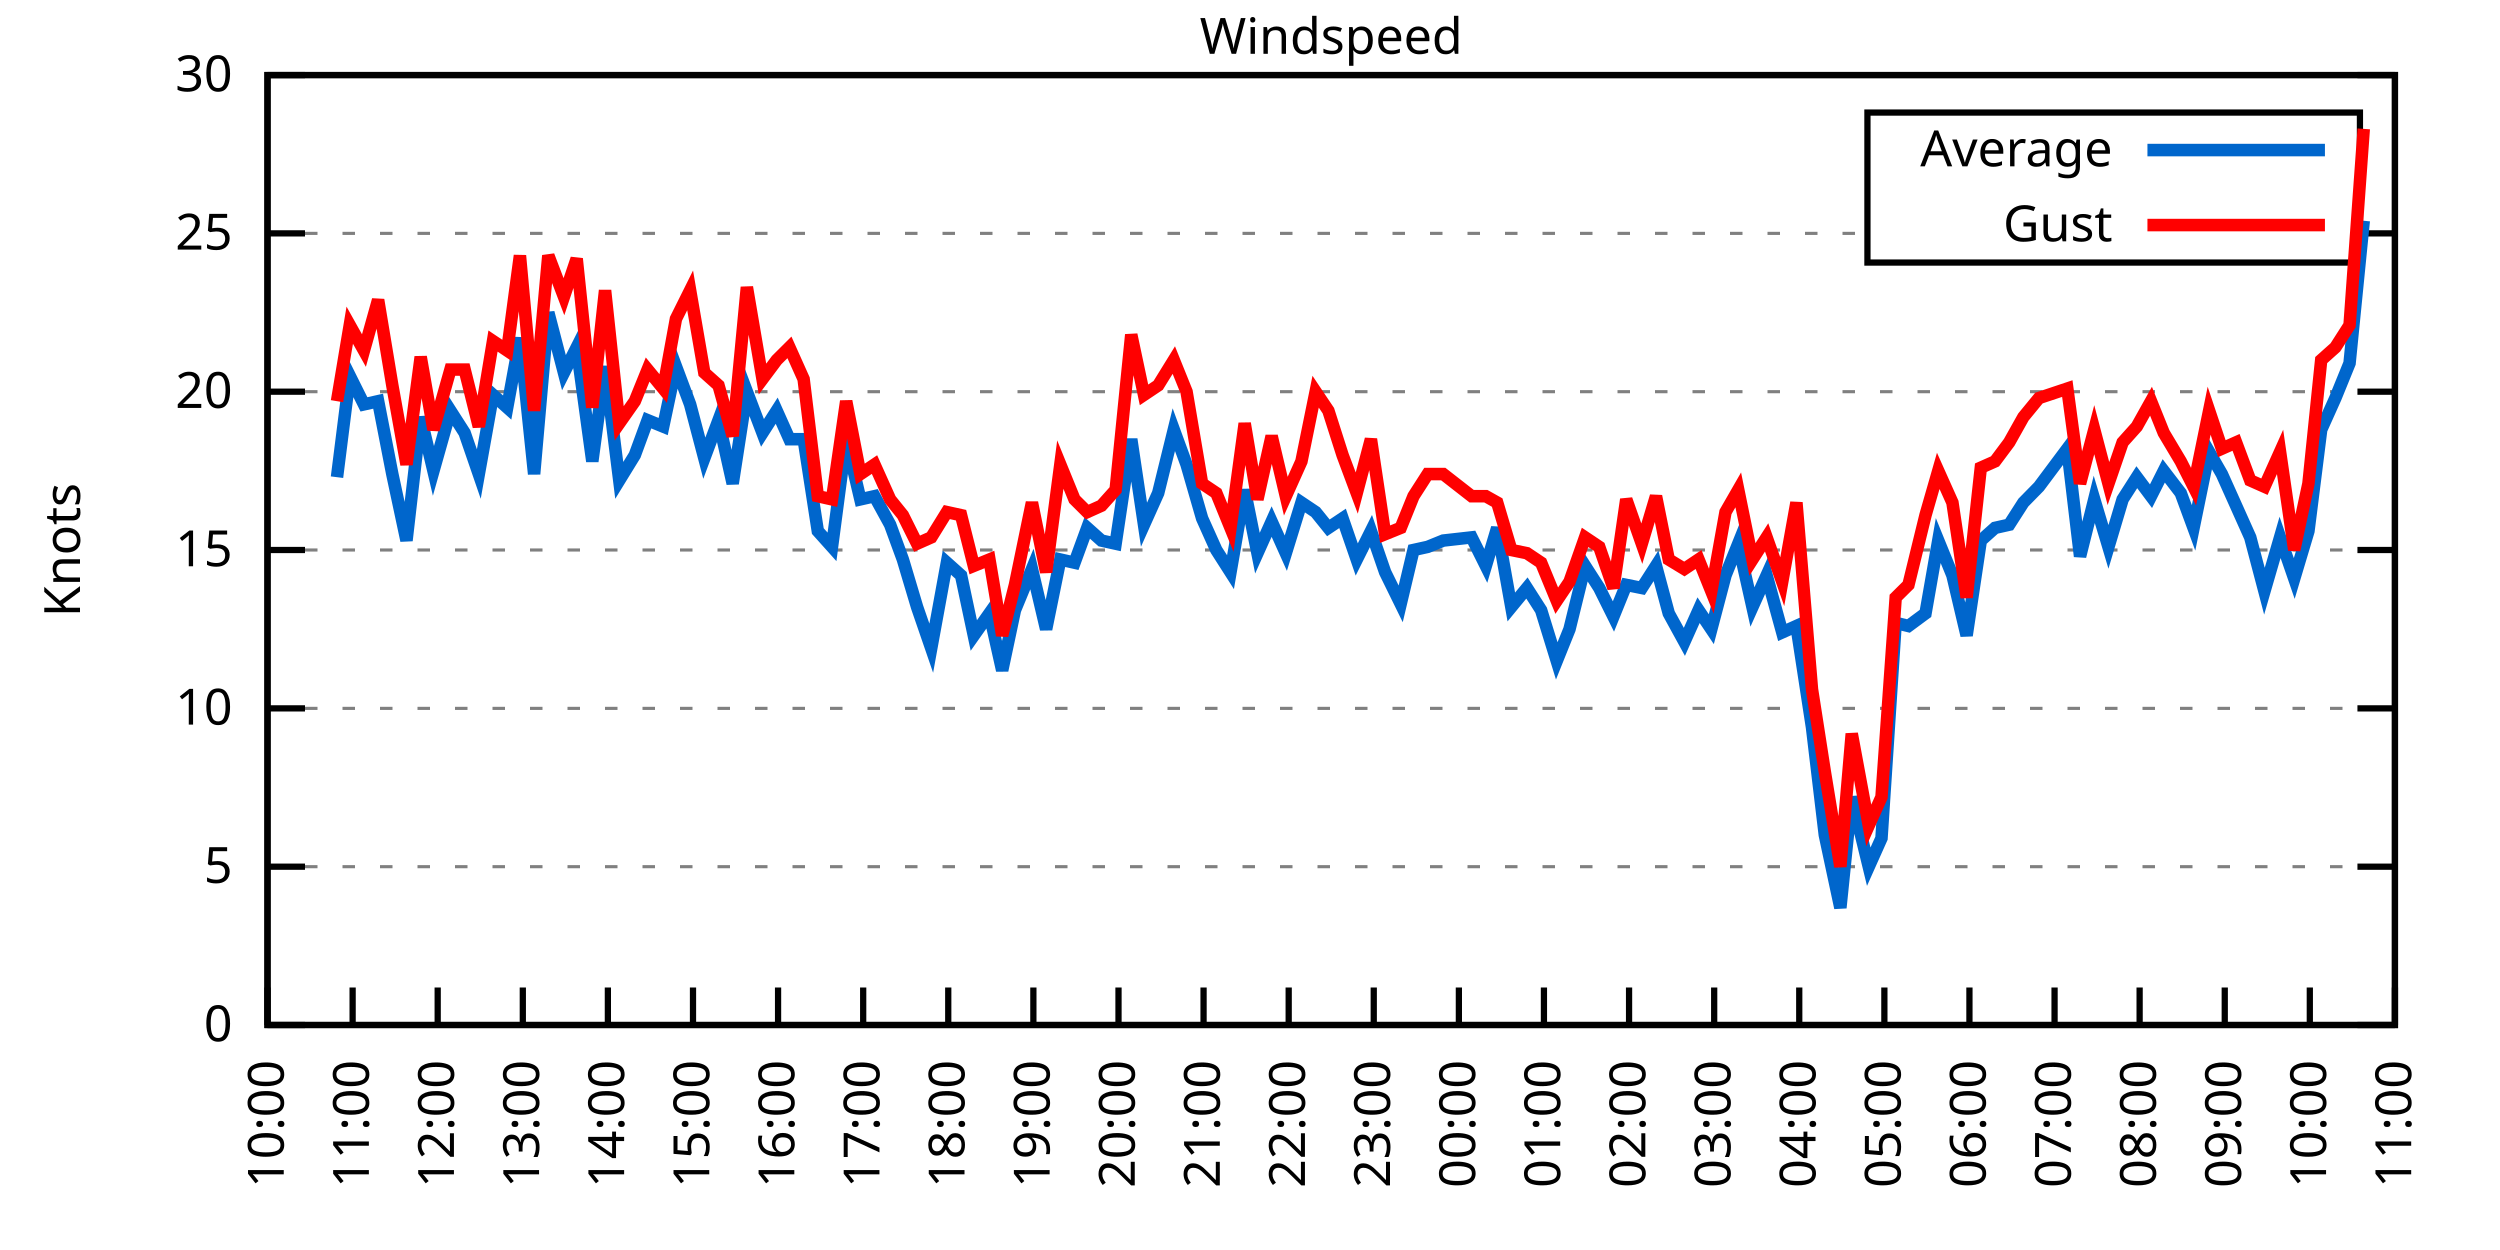
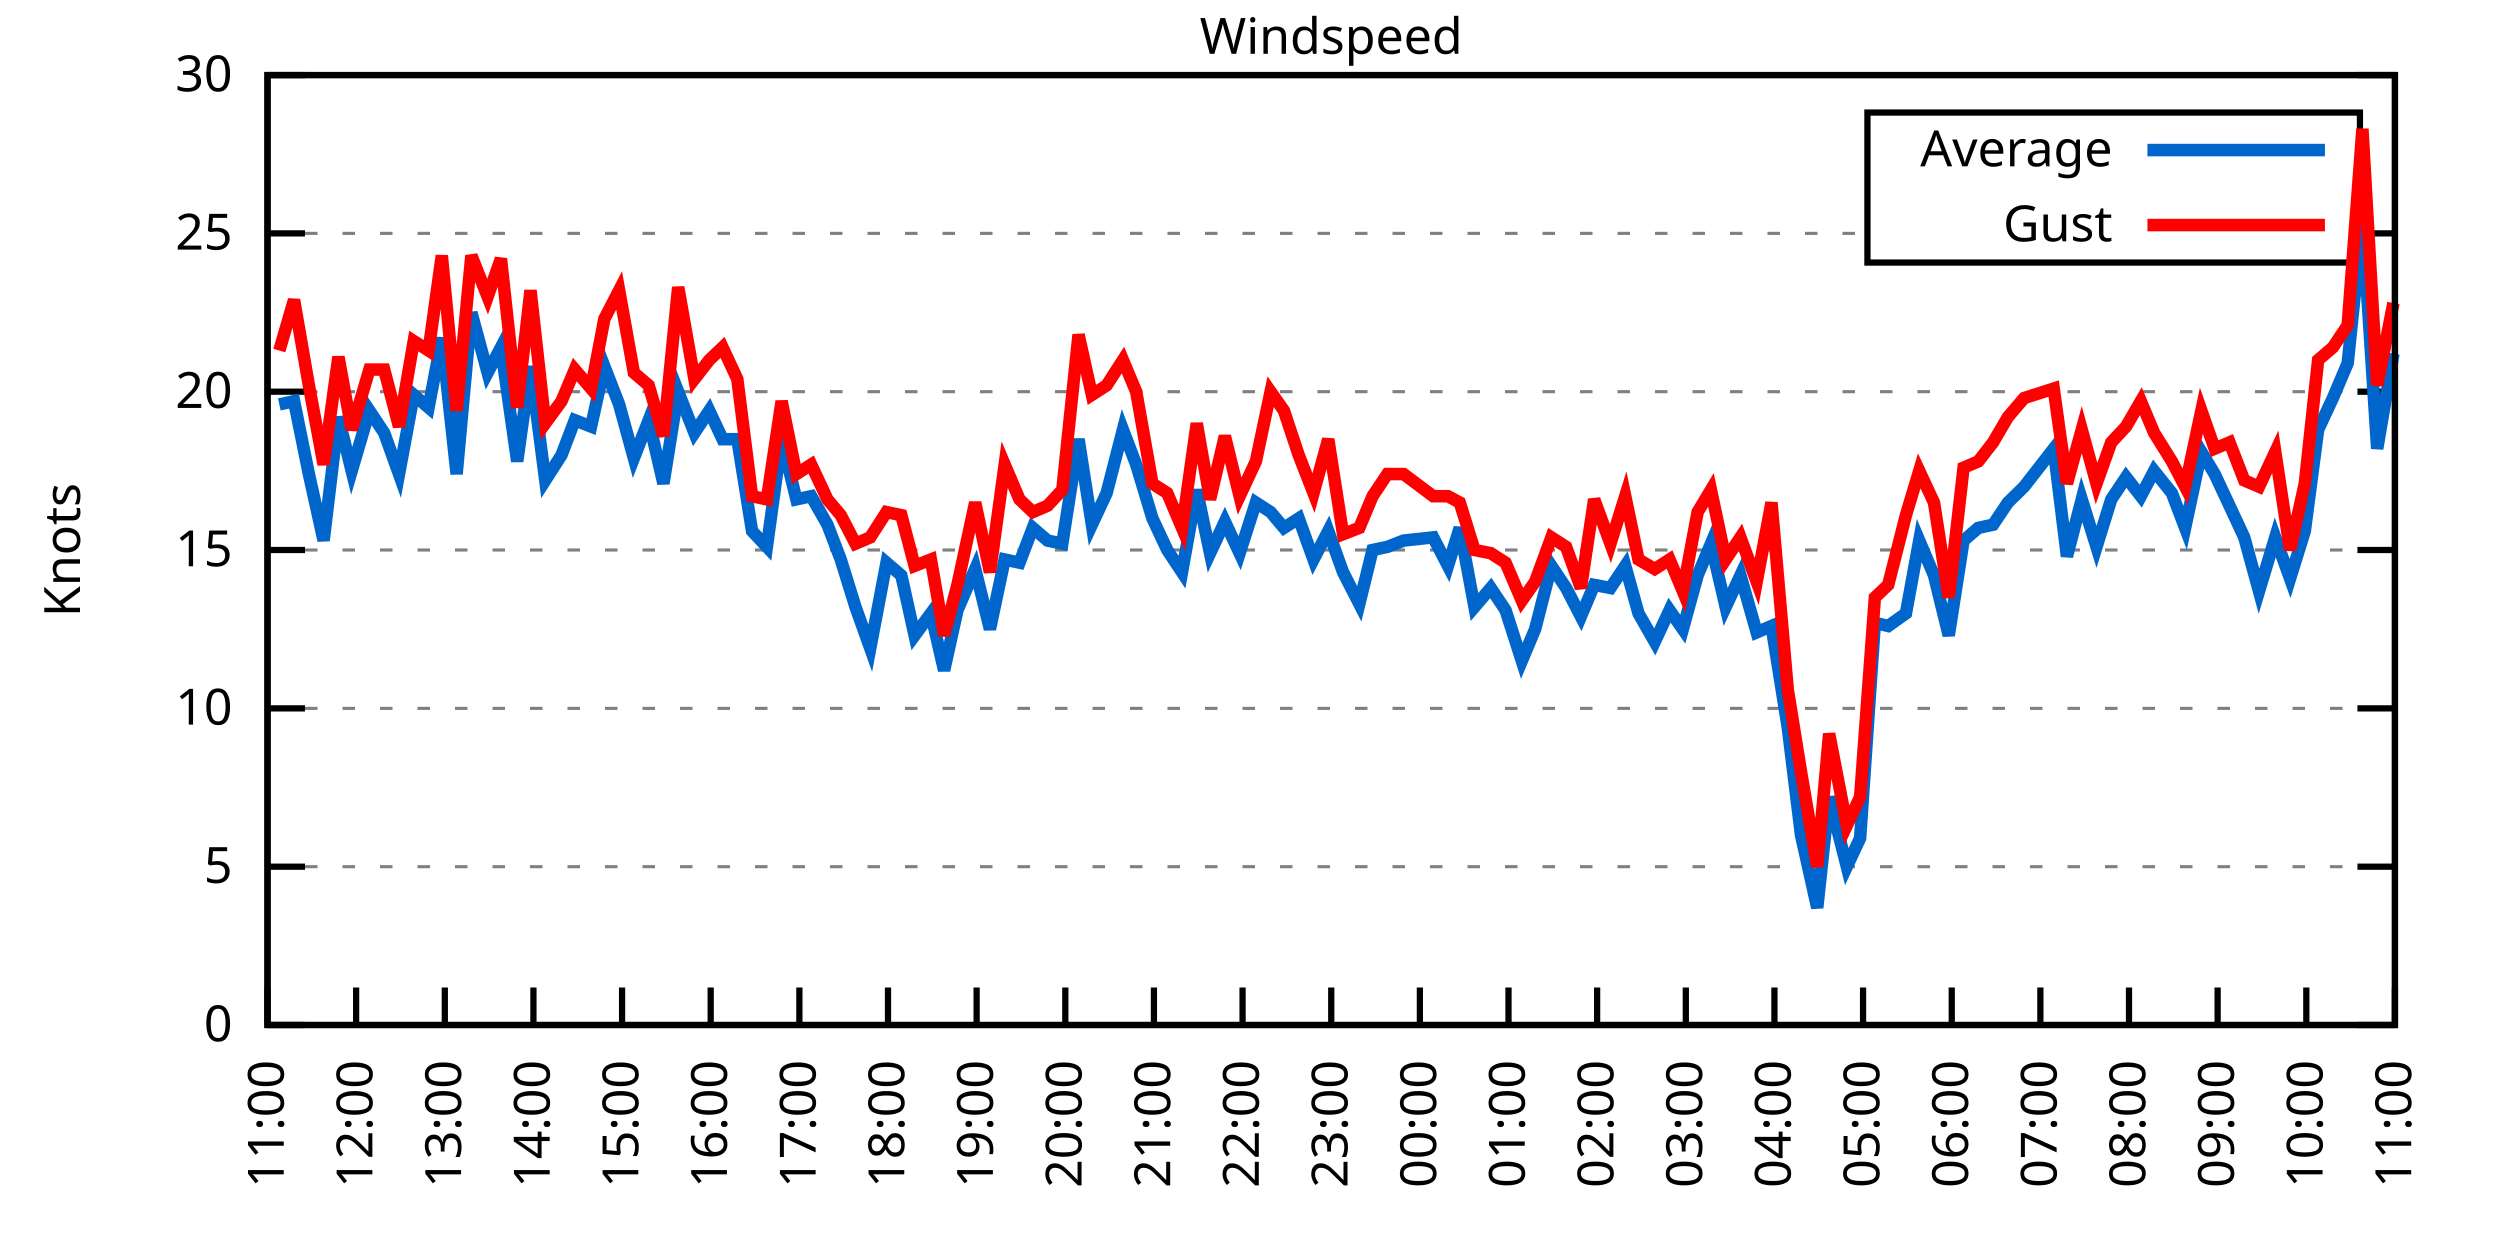
<svg xmlns="http://www.w3.org/2000/svg" xmlns:xlink="http://www.w3.org/1999/xlink" width="400" height="200" viewBox="0 0 400 200">
  <g id="gnuplot_canvas">
    <rect x="0" y="0" width="400" height="200" fill="none" />
    <defs>
      <circle id="gpDot" r="0.5" stroke-width="0.5" stroke="currentColor" />
      <path id="gpPt0" stroke-width="0.333" stroke="currentColor" d="M-1,0 h2 M0,-1 v2" />
      <path id="gpPt1" stroke-width="0.333" stroke="currentColor" d="M-1,-1 L1,1 M1,-1 L-1,1" />
      <path id="gpPt2" stroke-width="0.333" stroke="currentColor" d="M-1,0 L1,0 M0,-1 L0,1 M-1,-1 L1,1 M-1,1 L1,-1" />
      <rect id="gpPt3" stroke-width="0.333" stroke="currentColor" x="-1" y="-1" width="2" height="2" />
      <rect id="gpPt4" stroke-width="0.333" stroke="currentColor" fill="currentColor" x="-1" y="-1" width="2" height="2" />
      <circle id="gpPt5" stroke-width="0.333" stroke="currentColor" cx="0" cy="0" r="1" />
      <use xlink:href="#gpPt5" id="gpPt6" fill="currentColor" stroke="none" />
      <path id="gpPt7" stroke-width="0.333" stroke="currentColor" d="M0,-1.33 L-1.33,0.67 L1.33,0.67 z" />
      <use xlink:href="#gpPt7" id="gpPt8" fill="currentColor" stroke="none" />
      <use xlink:href="#gpPt7" id="gpPt9" stroke="currentColor" transform="rotate(180)" />
      <use xlink:href="#gpPt9" id="gpPt10" fill="currentColor" stroke="none" />
      <use xlink:href="#gpPt3" id="gpPt11" stroke="currentColor" transform="rotate(45)" />
      <use xlink:href="#gpPt11" id="gpPt12" fill="currentColor" stroke="none" />
      <path id="gpPt13" stroke-width="0.333" stroke="currentColor" d="M0,1.330 L1.265,0.411 L0.782,-1.067 L-0.782,-1.076 L-1.265,0.411 z" />
      <use xlink:href="#gpPt13" id="gpPt14" fill="currentColor" stroke="none" />
      <filter id="textbox" filterUnits="objectBoundingBox" x="0" y="0" height="1" width="1">
        <feFlood flood-color="white" flood-opacity="1" result="bgnd" />
        <feComposite in="SourceGraphic" in2="bgnd" operator="atop" />
      </filter>
      <filter id="greybox" filterUnits="objectBoundingBox" x="0" y="0" height="1" width="1">
        <feFlood flood-color="lightgrey" flood-opacity="1" result="grey" />
        <feComposite in="SourceGraphic" in2="grey" operator="atop" />
      </filter>
    </defs>
    <g fill="none" color="white" stroke="currentColor" stroke-width="1.00" stroke-linecap="butt" stroke-linejoin="miter">
</g>
    <g fill="none" color="black" stroke="currentColor" stroke-width="1.00" stroke-linecap="butt" stroke-linejoin="miter">
      <g stroke="none" shape-rendering="crispEdges">
        <polygon fill="rgb(255, 255, 255)" points="42.80,164.00 383.18,164.00 383.18,12.02 42.80,12.02 " />
      </g>
    </g>
    <g fill="none" color="black" stroke="currentColor" stroke-width="1.00" stroke-linecap="butt" stroke-linejoin="miter">
</g>
    <g fill="none" color="black" stroke="black" stroke-width="0.50" stroke-linecap="butt" stroke-linejoin="miter">
</g>
    <g fill="none" color="gray" stroke="currentColor" stroke-width="0.50" stroke-linecap="butt" stroke-linejoin="miter">
      <path stroke="gray" stroke-dasharray="2,4" class="gridline" d="M42.80,164.00 L383.19,164.00  " />
    </g>
    <g fill="none" color="gray" stroke="gray" stroke-width="1.00" stroke-linecap="butt" stroke-linejoin="miter">
</g>
    <g fill="none" color="black" stroke="currentColor" stroke-width="1.00" stroke-linecap="butt" stroke-linejoin="miter">
      <path stroke="black" d="M42.80,164.00 L48.80,164.00 M383.19,164.00 L377.19,164.00  " />
      <g transform="translate(37.20,166.60)" stroke="none" fill="black" font-family="Sans" font-size="8.00" text-anchor="end">
        <text>
          <tspan font-family="Sans"> 0</tspan>
        </text>
      </g>
    </g>
    <g fill="none" color="black" stroke="currentColor" stroke-width="1.00" stroke-linecap="butt" stroke-linejoin="miter">
</g>
    <g fill="none" color="black" stroke="black" stroke-width="0.50" stroke-linecap="butt" stroke-linejoin="miter">
</g>
    <g fill="none" color="gray" stroke="currentColor" stroke-width="0.50" stroke-linecap="butt" stroke-linejoin="miter">
      <path stroke="gray" stroke-dasharray="2,4" class="gridline" d="M42.80,138.67 L383.19,138.67  " />
    </g>
    <g fill="none" color="gray" stroke="gray" stroke-width="1.00" stroke-linecap="butt" stroke-linejoin="miter">
</g>
    <g fill="none" color="black" stroke="currentColor" stroke-width="1.00" stroke-linecap="butt" stroke-linejoin="miter">
      <path stroke="black" d="M42.80,138.67 L48.80,138.67 M383.19,138.67 L377.19,138.67  " />
      <g transform="translate(37.20,141.27)" stroke="none" fill="black" font-family="Sans" font-size="8.00" text-anchor="end">
        <text>
          <tspan font-family="Sans"> 5</tspan>
        </text>
      </g>
    </g>
    <g fill="none" color="black" stroke="currentColor" stroke-width="1.00" stroke-linecap="butt" stroke-linejoin="miter">
</g>
    <g fill="none" color="black" stroke="black" stroke-width="0.50" stroke-linecap="butt" stroke-linejoin="miter">
</g>
    <g fill="none" color="gray" stroke="currentColor" stroke-width="0.50" stroke-linecap="butt" stroke-linejoin="miter">
      <path stroke="gray" stroke-dasharray="2,4" class="gridline" d="M42.80,113.34 L383.19,113.34  " />
    </g>
    <g fill="none" color="gray" stroke="gray" stroke-width="1.00" stroke-linecap="butt" stroke-linejoin="miter">
</g>
    <g fill="none" color="black" stroke="currentColor" stroke-width="1.00" stroke-linecap="butt" stroke-linejoin="miter">
      <path stroke="black" d="M42.80,113.34 L48.80,113.34 M383.19,113.34 L377.19,113.34  " />
      <g transform="translate(37.20,115.94)" stroke="none" fill="black" font-family="Sans" font-size="8.00" text-anchor="end">
        <text>
          <tspan font-family="Sans"> 10</tspan>
        </text>
      </g>
    </g>
    <g fill="none" color="black" stroke="currentColor" stroke-width="1.00" stroke-linecap="butt" stroke-linejoin="miter">
</g>
    <g fill="none" color="black" stroke="black" stroke-width="0.50" stroke-linecap="butt" stroke-linejoin="miter">
</g>
    <g fill="none" color="gray" stroke="currentColor" stroke-width="0.50" stroke-linecap="butt" stroke-linejoin="miter">
      <path stroke="gray" stroke-dasharray="2,4" class="gridline" d="M42.80,88.00 L383.19,88.00  " />
    </g>
    <g fill="none" color="gray" stroke="gray" stroke-width="1.00" stroke-linecap="butt" stroke-linejoin="miter">
</g>
    <g fill="none" color="black" stroke="currentColor" stroke-width="1.00" stroke-linecap="butt" stroke-linejoin="miter">
      <path stroke="black" d="M42.80,88.00 L48.80,88.00 M383.19,88.00 L377.19,88.00  " />
      <g transform="translate(37.20,90.60)" stroke="none" fill="black" font-family="Sans" font-size="8.00" text-anchor="end">
        <text>
          <tspan font-family="Sans"> 15</tspan>
        </text>
      </g>
    </g>
    <g fill="none" color="black" stroke="currentColor" stroke-width="1.00" stroke-linecap="butt" stroke-linejoin="miter">
</g>
    <g fill="none" color="black" stroke="black" stroke-width="0.50" stroke-linecap="butt" stroke-linejoin="miter">
</g>
    <g fill="none" color="gray" stroke="currentColor" stroke-width="0.50" stroke-linecap="butt" stroke-linejoin="miter">
      <path stroke="gray" stroke-dasharray="2,4" class="gridline" d="M42.80,62.67 L383.19,62.67  " />
    </g>
    <g fill="none" color="gray" stroke="gray" stroke-width="1.00" stroke-linecap="butt" stroke-linejoin="miter">
</g>
    <g fill="none" color="black" stroke="currentColor" stroke-width="1.00" stroke-linecap="butt" stroke-linejoin="miter">
      <path stroke="black" d="M42.80,62.67 L48.80,62.67 M383.19,62.67 L377.19,62.67  " />
      <g transform="translate(37.20,65.27)" stroke="none" fill="black" font-family="Sans" font-size="8.00" text-anchor="end">
        <text>
          <tspan font-family="Sans"> 20</tspan>
        </text>
      </g>
    </g>
    <g fill="none" color="black" stroke="currentColor" stroke-width="1.00" stroke-linecap="butt" stroke-linejoin="miter">
</g>
    <g fill="none" color="black" stroke="black" stroke-width="0.50" stroke-linecap="butt" stroke-linejoin="miter">
</g>
    <g fill="none" color="gray" stroke="currentColor" stroke-width="0.50" stroke-linecap="butt" stroke-linejoin="miter">
      <path stroke="gray" stroke-dasharray="2,4" class="gridline" d="M42.80,37.34 L298.79,37.34 M377.59,37.34 L383.19,37.34  " />
    </g>
    <g fill="none" color="gray" stroke="gray" stroke-width="1.00" stroke-linecap="butt" stroke-linejoin="miter">
</g>
    <g fill="none" color="black" stroke="currentColor" stroke-width="1.00" stroke-linecap="butt" stroke-linejoin="miter">
      <path stroke="black" d="M42.80,37.34 L48.80,37.34 M383.19,37.34 L377.19,37.34  " />
      <g transform="translate(37.20,39.94)" stroke="none" fill="black" font-family="Sans" font-size="8.00" text-anchor="end">
        <text>
          <tspan font-family="Sans"> 25</tspan>
        </text>
      </g>
    </g>
    <g fill="none" color="black" stroke="currentColor" stroke-width="1.00" stroke-linecap="butt" stroke-linejoin="miter">
</g>
    <g fill="none" color="black" stroke="black" stroke-width="0.50" stroke-linecap="butt" stroke-linejoin="miter">
</g>
    <g fill="none" color="gray" stroke="currentColor" stroke-width="0.50" stroke-linecap="butt" stroke-linejoin="miter">
      <path stroke="gray" stroke-dasharray="2,4" class="gridline" d="M42.80,12.01 L383.19,12.01  " />
    </g>
    <g fill="none" color="gray" stroke="gray" stroke-width="1.00" stroke-linecap="butt" stroke-linejoin="miter">
</g>
    <g fill="none" color="black" stroke="currentColor" stroke-width="1.00" stroke-linecap="butt" stroke-linejoin="miter">
      <path stroke="black" d="M42.80,12.01 L48.80,12.01 M383.19,12.01 L377.19,12.01  " />
      <g transform="translate(37.20,14.61)" stroke="none" fill="black" font-family="Sans" font-size="8.00" text-anchor="end">
        <text>
          <tspan font-family="Sans"> 30</tspan>
        </text>
      </g>
    </g>
    <g fill="none" color="black" stroke="currentColor" stroke-width="1.00" stroke-linecap="butt" stroke-linejoin="miter">
      <path stroke="black" d="M42.80,164.00 L42.80,158.00  " />
      <g transform="translate(45.40,169.60) rotate(270.00)" stroke="none" fill="black" font-family="Sans" font-size="8.00" text-anchor="end">
        <text>
-           <tspan font-family="Sans">10:00</tspan>
-         </text>
-       </g>
-     </g>
-     <g fill="none" color="black" stroke="currentColor" stroke-width="1.00" stroke-linecap="butt" stroke-linejoin="miter">
-       <path stroke="black" d="M56.42,164.00 L56.42,158.00  " />
-       <g transform="translate(59.02,169.60) rotate(270.00)" stroke="none" fill="black" font-family="Sans" font-size="8.00" text-anchor="end">
-         <text>
          <tspan font-family="Sans">11:00</tspan>
        </text>
      </g>
    </g>
    <g fill="none" color="black" stroke="currentColor" stroke-width="1.00" stroke-linecap="butt" stroke-linejoin="miter">
-       <path stroke="black" d="M70.03,164.00 L70.03,158.00  " />
-       <g transform="translate(72.63,169.60) rotate(270.00)" stroke="none" fill="black" font-family="Sans" font-size="8.00" text-anchor="end">
+       <path stroke="black" d="M56.98,164.00 L56.98,158.00  " />
+       <g transform="translate(59.58,169.60) rotate(270.00)" stroke="none" fill="black" font-family="Sans" font-size="8.00" text-anchor="end">
        <text>
          <tspan font-family="Sans">12:00</tspan>
        </text>
      </g>
    </g>
    <g fill="none" color="black" stroke="currentColor" stroke-width="1.00" stroke-linecap="butt" stroke-linejoin="miter">
-       <path stroke="black" d="M83.65,164.00 L83.65,158.00  " />
-       <g transform="translate(86.25,169.60) rotate(270.00)" stroke="none" fill="black" font-family="Sans" font-size="8.00" text-anchor="end">
+       <path stroke="black" d="M71.17,164.00 L71.17,158.00  " />
+       <g transform="translate(73.77,169.60) rotate(270.00)" stroke="none" fill="black" font-family="Sans" font-size="8.00" text-anchor="end">
        <text>
          <tspan font-family="Sans">13:00</tspan>
        </text>
      </g>
    </g>
    <g fill="none" color="black" stroke="currentColor" stroke-width="1.00" stroke-linecap="butt" stroke-linejoin="miter">
-       <path stroke="black" d="M97.26,164.00 L97.26,158.00  " />
-       <g transform="translate(99.86,169.60) rotate(270.00)" stroke="none" fill="black" font-family="Sans" font-size="8.00" text-anchor="end">
+       <path stroke="black" d="M85.35,164.00 L85.35,158.00  " />
+       <g transform="translate(87.95,169.60) rotate(270.00)" stroke="none" fill="black" font-family="Sans" font-size="8.00" text-anchor="end">
        <text>
          <tspan font-family="Sans">14:00</tspan>
        </text>
      </g>
    </g>
    <g fill="none" color="black" stroke="currentColor" stroke-width="1.00" stroke-linecap="butt" stroke-linejoin="miter">
-       <path stroke="black" d="M110.88,164.00 L110.88,158.00  " />
-       <g transform="translate(113.48,169.60) rotate(270.00)" stroke="none" fill="black" font-family="Sans" font-size="8.00" text-anchor="end">
+       <path stroke="black" d="M99.53,164.00 L99.53,158.00  " />
+       <g transform="translate(102.13,169.60) rotate(270.00)" stroke="none" fill="black" font-family="Sans" font-size="8.00" text-anchor="end">
        <text>
          <tspan font-family="Sans">15:00</tspan>
        </text>
      </g>
    </g>
    <g fill="none" color="black" stroke="currentColor" stroke-width="1.00" stroke-linecap="butt" stroke-linejoin="miter">
-       <path stroke="black" d="M124.49,164.00 L124.49,158.00  " />
-       <g transform="translate(127.09,169.60) rotate(270.00)" stroke="none" fill="black" font-family="Sans" font-size="8.00" text-anchor="end">
+       <path stroke="black" d="M113.71,164.00 L113.71,158.00  " />
+       <g transform="translate(116.31,169.60) rotate(270.00)" stroke="none" fill="black" font-family="Sans" font-size="8.00" text-anchor="end">
        <text>
          <tspan font-family="Sans">16:00</tspan>
        </text>
      </g>
    </g>
    <g fill="none" color="black" stroke="currentColor" stroke-width="1.00" stroke-linecap="butt" stroke-linejoin="miter">
-       <path stroke="black" d="M138.11,164.00 L138.11,158.00  " />
-       <g transform="translate(140.71,169.60) rotate(270.00)" stroke="none" fill="black" font-family="Sans" font-size="8.00" text-anchor="end">
+       <path stroke="black" d="M127.90,164.00 L127.90,158.00  " />
+       <g transform="translate(130.50,169.60) rotate(270.00)" stroke="none" fill="black" font-family="Sans" font-size="8.00" text-anchor="end">
        <text>
          <tspan font-family="Sans">17:00</tspan>
        </text>
      </g>
    </g>
    <g fill="none" color="black" stroke="currentColor" stroke-width="1.00" stroke-linecap="butt" stroke-linejoin="miter">
-       <path stroke="black" d="M151.72,164.00 L151.72,158.00  " />
-       <g transform="translate(154.32,169.60) rotate(270.00)" stroke="none" fill="black" font-family="Sans" font-size="8.00" text-anchor="end">
+       <path stroke="black" d="M142.08,164.00 L142.08,158.00  " />
+       <g transform="translate(144.68,169.60) rotate(270.00)" stroke="none" fill="black" font-family="Sans" font-size="8.00" text-anchor="end">
        <text>
          <tspan font-family="Sans">18:00</tspan>
        </text>
      </g>
    </g>
    <g fill="none" color="black" stroke="currentColor" stroke-width="1.00" stroke-linecap="butt" stroke-linejoin="miter">
-       <path stroke="black" d="M165.34,164.00 L165.34,158.00  " />
-       <g transform="translate(167.94,169.60) rotate(270.00)" stroke="none" fill="black" font-family="Sans" font-size="8.00" text-anchor="end">
+       <path stroke="black" d="M156.26,164.00 L156.26,158.00  " />
+       <g transform="translate(158.86,169.60) rotate(270.00)" stroke="none" fill="black" font-family="Sans" font-size="8.00" text-anchor="end">
        <text>
          <tspan font-family="Sans">19:00</tspan>
        </text>
      </g>
    </g>
    <g fill="none" color="black" stroke="currentColor" stroke-width="1.00" stroke-linecap="butt" stroke-linejoin="miter">
-       <path stroke="black" d="M178.96,164.00 L178.96,158.00  " />
-       <g transform="translate(181.56,169.60) rotate(270.00)" stroke="none" fill="black" font-family="Sans" font-size="8.00" text-anchor="end">
+       <path stroke="black" d="M170.45,164.00 L170.45,158.00  " />
+       <g transform="translate(173.05,169.60) rotate(270.00)" stroke="none" fill="black" font-family="Sans" font-size="8.00" text-anchor="end">
        <text>
          <tspan font-family="Sans">20:00</tspan>
        </text>
      </g>
    </g>
    <g fill="none" color="black" stroke="currentColor" stroke-width="1.00" stroke-linecap="butt" stroke-linejoin="miter">
-       <path stroke="black" d="M192.57,164.00 L192.57,158.00  " />
-       <g transform="translate(195.17,169.60) rotate(270.00)" stroke="none" fill="black" font-family="Sans" font-size="8.00" text-anchor="end">
+       <path stroke="black" d="M184.63,164.00 L184.63,158.00  " />
+       <g transform="translate(187.23,169.60) rotate(270.00)" stroke="none" fill="black" font-family="Sans" font-size="8.00" text-anchor="end">
        <text>
          <tspan font-family="Sans">21:00</tspan>
        </text>
      </g>
    </g>
    <g fill="none" color="black" stroke="currentColor" stroke-width="1.00" stroke-linecap="butt" stroke-linejoin="miter">
-       <path stroke="black" d="M206.19,164.00 L206.19,158.00  " />
-       <g transform="translate(208.79,169.60) rotate(270.00)" stroke="none" fill="black" font-family="Sans" font-size="8.00" text-anchor="end">
+       <path stroke="black" d="M198.81,164.00 L198.81,158.00  " />
+       <g transform="translate(201.41,169.60) rotate(270.00)" stroke="none" fill="black" font-family="Sans" font-size="8.00" text-anchor="end">
        <text>
          <tspan font-family="Sans">22:00</tspan>
        </text>
      </g>
    </g>
    <g fill="none" color="black" stroke="currentColor" stroke-width="1.00" stroke-linecap="butt" stroke-linejoin="miter">
-       <path stroke="black" d="M219.80,164.00 L219.80,158.00  " />
-       <g transform="translate(222.40,169.60) rotate(270.00)" stroke="none" fill="black" font-family="Sans" font-size="8.00" text-anchor="end">
+       <path stroke="black" d="M213.00,164.00 L213.00,158.00  " />
+       <g transform="translate(215.60,169.60) rotate(270.00)" stroke="none" fill="black" font-family="Sans" font-size="8.00" text-anchor="end">
        <text>
          <tspan font-family="Sans">23:00</tspan>
        </text>
      </g>
    </g>
    <g fill="none" color="black" stroke="currentColor" stroke-width="1.00" stroke-linecap="butt" stroke-linejoin="miter">
-       <path stroke="black" d="M233.42,164.00 L233.42,158.00  " />
-       <g transform="translate(236.02,169.60) rotate(270.00)" stroke="none" fill="black" font-family="Sans" font-size="8.00" text-anchor="end">
+       <path stroke="black" d="M227.18,164.00 L227.18,158.00  " />
+       <g transform="translate(229.78,169.60) rotate(270.00)" stroke="none" fill="black" font-family="Sans" font-size="8.00" text-anchor="end">
        <text>
          <tspan font-family="Sans">00:00</tspan>
        </text>
      </g>
    </g>
    <g fill="none" color="black" stroke="currentColor" stroke-width="1.00" stroke-linecap="butt" stroke-linejoin="miter">
-       <path stroke="black" d="M247.03,164.00 L247.03,158.00  " />
-       <g transform="translate(249.63,169.60) rotate(270.00)" stroke="none" fill="black" font-family="Sans" font-size="8.00" text-anchor="end">
+       <path stroke="black" d="M241.36,164.00 L241.36,158.00  " />
+       <g transform="translate(243.96,169.60) rotate(270.00)" stroke="none" fill="black" font-family="Sans" font-size="8.00" text-anchor="end">
        <text>
          <tspan font-family="Sans">01:00</tspan>
        </text>
      </g>
    </g>
    <g fill="none" color="black" stroke="currentColor" stroke-width="1.00" stroke-linecap="butt" stroke-linejoin="miter">
-       <path stroke="black" d="M260.65,164.00 L260.65,158.00  " />
-       <g transform="translate(263.25,169.60) rotate(270.00)" stroke="none" fill="black" font-family="Sans" font-size="8.00" text-anchor="end">
+       <path stroke="black" d="M255.54,164.00 L255.54,158.00  " />
+       <g transform="translate(258.14,169.60) rotate(270.00)" stroke="none" fill="black" font-family="Sans" font-size="8.00" text-anchor="end">
        <text>
          <tspan font-family="Sans">02:00</tspan>
        </text>
      </g>
    </g>
    <g fill="none" color="black" stroke="currentColor" stroke-width="1.00" stroke-linecap="butt" stroke-linejoin="miter">
-       <path stroke="black" d="M274.27,164.00 L274.27,158.00  " />
-       <g transform="translate(276.87,169.60) rotate(270.00)" stroke="none" fill="black" font-family="Sans" font-size="8.00" text-anchor="end">
+       <path stroke="black" d="M269.73,164.00 L269.73,158.00  " />
+       <g transform="translate(272.33,169.60) rotate(270.00)" stroke="none" fill="black" font-family="Sans" font-size="8.00" text-anchor="end">
        <text>
          <tspan font-family="Sans">03:00</tspan>
        </text>
      </g>
    </g>
    <g fill="none" color="black" stroke="currentColor" stroke-width="1.00" stroke-linecap="butt" stroke-linejoin="miter">
-       <path stroke="black" d="M287.88,164.00 L287.88,158.00  " />
-       <g transform="translate(290.48,169.60) rotate(270.00)" stroke="none" fill="black" font-family="Sans" font-size="8.00" text-anchor="end">
+       <path stroke="black" d="M283.91,164.00 L283.91,158.00  " />
+       <g transform="translate(286.51,169.60) rotate(270.00)" stroke="none" fill="black" font-family="Sans" font-size="8.00" text-anchor="end">
        <text>
          <tspan font-family="Sans">04:00</tspan>
        </text>
      </g>
    </g>
    <g fill="none" color="black" stroke="currentColor" stroke-width="1.00" stroke-linecap="butt" stroke-linejoin="miter">
-       <path stroke="black" d="M301.50,164.00 L301.50,158.00  " />
-       <g transform="translate(304.10,169.60) rotate(270.00)" stroke="none" fill="black" font-family="Sans" font-size="8.00" text-anchor="end">
+       <path stroke="black" d="M298.09,164.00 L298.09,158.00  " />
+       <g transform="translate(300.69,169.60) rotate(270.00)" stroke="none" fill="black" font-family="Sans" font-size="8.00" text-anchor="end">
        <text>
          <tspan font-family="Sans">05:00</tspan>
        </text>
      </g>
    </g>
    <g fill="none" color="black" stroke="currentColor" stroke-width="1.00" stroke-linecap="butt" stroke-linejoin="miter">
-       <path stroke="black" d="M315.11,164.00 L315.11,158.00  " />
-       <g transform="translate(317.71,169.60) rotate(270.00)" stroke="none" fill="black" font-family="Sans" font-size="8.00" text-anchor="end">
+       <path stroke="black" d="M312.28,164.00 L312.28,158.00  " />
+       <g transform="translate(314.88,169.60) rotate(270.00)" stroke="none" fill="black" font-family="Sans" font-size="8.00" text-anchor="end">
        <text>
          <tspan font-family="Sans">06:00</tspan>
        </text>
      </g>
    </g>
    <g fill="none" color="black" stroke="currentColor" stroke-width="1.00" stroke-linecap="butt" stroke-linejoin="miter">
-       <path stroke="black" d="M328.73,164.00 L328.73,158.00  " />
-       <g transform="translate(331.33,169.60) rotate(270.00)" stroke="none" fill="black" font-family="Sans" font-size="8.00" text-anchor="end">
+       <path stroke="black" d="M326.46,164.00 L326.46,158.00  " />
+       <g transform="translate(329.06,169.60) rotate(270.00)" stroke="none" fill="black" font-family="Sans" font-size="8.00" text-anchor="end">
        <text>
          <tspan font-family="Sans">07:00</tspan>
        </text>
      </g>
    </g>
    <g fill="none" color="black" stroke="currentColor" stroke-width="1.00" stroke-linecap="butt" stroke-linejoin="miter">
-       <path stroke="black" d="M342.34,164.00 L342.34,158.00  " />
-       <g transform="translate(344.94,169.60) rotate(270.00)" stroke="none" fill="black" font-family="Sans" font-size="8.00" text-anchor="end">
+       <path stroke="black" d="M340.64,164.00 L340.64,158.00  " />
+       <g transform="translate(343.24,169.60) rotate(270.00)" stroke="none" fill="black" font-family="Sans" font-size="8.00" text-anchor="end">
        <text>
          <tspan font-family="Sans">08:00</tspan>
        </text>
      </g>
    </g>
    <g fill="none" color="black" stroke="currentColor" stroke-width="1.00" stroke-linecap="butt" stroke-linejoin="miter">
-       <path stroke="black" d="M355.96,164.00 L355.96,158.00  " />
-       <g transform="translate(358.56,169.60) rotate(270.00)" stroke="none" fill="black" font-family="Sans" font-size="8.00" text-anchor="end">
+       <path stroke="black" d="M354.82,164.00 L354.82,158.00  " />
+       <g transform="translate(357.42,169.60) rotate(270.00)" stroke="none" fill="black" font-family="Sans" font-size="8.00" text-anchor="end">
        <text>
          <tspan font-family="Sans">09:00</tspan>
        </text>
      </g>
    </g>
    <g fill="none" color="black" stroke="currentColor" stroke-width="1.00" stroke-linecap="butt" stroke-linejoin="miter">
-       <path stroke="black" d="M369.57,164.00 L369.57,158.00  " />
-       <g transform="translate(372.17,169.60) rotate(270.00)" stroke="none" fill="black" font-family="Sans" font-size="8.00" text-anchor="end">
+       <path stroke="black" d="M369.01,164.00 L369.01,158.00  " />
+       <g transform="translate(371.61,169.60) rotate(270.00)" stroke="none" fill="black" font-family="Sans" font-size="8.00" text-anchor="end">
        <text>
          <tspan font-family="Sans">10:00</tspan>
        </text>
      </g>
    </g>
    <g fill="none" color="black" stroke="currentColor" stroke-width="1.00" stroke-linecap="butt" stroke-linejoin="miter">
      <path stroke="black" d="M383.19,164.00 L383.19,158.00  " />
      <g transform="translate(385.79,169.60) rotate(270.00)" stroke="none" fill="black" font-family="Sans" font-size="8.00" text-anchor="end">
        <text>
          <tspan font-family="Sans">11:00</tspan>
        </text>
      </g>
    </g>
    <g fill="none" color="black" stroke="currentColor" stroke-width="1.00" stroke-linecap="butt" stroke-linejoin="miter">
</g>
    <g fill="none" color="black" stroke="currentColor" stroke-width="1.00" stroke-linecap="butt" stroke-linejoin="miter">
      <path stroke="black" d="M42.80,12.01 L42.80,164.00 L383.19,164.00 L383.19,12.01 L42.80,12.01 Z  " />
    </g>
    <g fill="none" color="black" stroke="currentColor" stroke-width="1.00" stroke-linecap="butt" stroke-linejoin="miter">
</g>
    <g fill="none" color="black" stroke="currentColor" stroke-width="1.00" stroke-linecap="butt" stroke-linejoin="miter">
      <path stroke="black" d="M298.79,42.01 L298.79,18.01 L377.59,18.01 L377.59,42.01 L298.79,42.01 Z  " />
    </g>
    <g id="Windspeed_plot_1">
      <g fill="none" color="white" stroke="black" stroke-width="2.00" stroke-linecap="butt" stroke-linejoin="miter">
</g>
      <g fill="none" color="black" stroke="currentColor" stroke-width="2.00" stroke-linecap="butt" stroke-linejoin="miter">
        <g transform="translate(337.99,26.61)" stroke="none" fill="black" font-family="Sans" font-size="8.00" text-anchor="end">
          <text>
            <tspan font-family="Sans">Average</tspan>
          </text>
        </g>
      </g>
      <g fill="none" color="black" stroke="currentColor" stroke-width="2.00" stroke-linecap="butt" stroke-linejoin="miter">
-         <path stroke="rgb(  0, 102, 204)" d="M343.59,24.01 L371.99,24.01 M53.92,76.35 L55.96,60.14 L58.23,64.70 L60.50,64.19 L62.77,75.85 L65.04,86.49   L67.31,66.73 L69.35,75.34 L72.07,65.71 L74.34,69.26 L76.61,75.85 L78.88,63.18 L81.15,65.21 L83.19,54.06   L85.46,75.85 L87.73,50.01 L90.23,59.63 L92.27,55.58 L94.77,73.82 L96.81,58.62 L99.08,76.86 L101.57,72.81   L103.62,67.23 L106.11,68.25 L108.15,58.62 L110.42,64.70 L112.69,73.31 L114.96,67.23 L117.23,77.37 L119.50,62.67   L122.00,69.26 L124.27,65.71 L126.31,70.27 L128.58,70.27 L130.85,84.97 L133.12,87.50 L135.39,70.27 L137.66,79.90   L139.92,79.39 L142.42,83.95 L144.46,89.52 L146.73,97.12 L149.00,103.71 L151.50,90.03 L153.77,92.06 L155.81,101.68   L158.31,98.14 L160.35,107.26 L162.39,97.63 L165.11,91.04 L167.38,100.67 L169.65,89.52 L171.92,90.03 L173.96,84.46   L176.23,86.49 L178.50,86.99 L181.00,70.27 L183.04,83.95 L185.31,78.89 L187.81,68.75 L189.85,74.33 L192.34,82.94   L194.61,88.00 L196.88,91.55 L199.15,78.38 L201.19,88.51 L203.46,83.45 L205.73,88.51 L208.23,80.41 L210.50,81.93   L212.54,84.46 L214.81,82.94 L217.08,89.52 L219.35,84.97 L221.62,91.55 L224.11,96.62 L226.16,88.00 L228.43,87.50   L230.92,86.49 L235.46,85.98 L237.73,90.54 L239.55,84.46 L241.81,97.12 L244.31,94.08 L246.58,97.63 L249.08,105.74   L251.12,100.67 L253.61,90.54 L255.88,94.08 L258.15,98.64 L260.20,93.58 L262.69,94.08 L264.96,90.54 L267.00,98.14   L269.50,102.70 L271.77,97.63 L273.81,100.67 L276.08,92.06 L278.12,86.99 L280.39,97.12 L282.66,92.06 L285.16,101.18   L287.43,100.16 L289.92,116.38 L291.97,133.60 L294.46,145.25 L296.28,127.52 L299.00,138.67 L301.04,134.11 L303.31,99.66   L305.35,100.16 L308.08,98.14 L310.12,86.49 L312.39,92.06 L314.66,101.68 L316.93,86.49 L319.20,84.46 L321.47,83.95   L323.74,80.41 L326.23,77.87 L330.77,71.79 L332.81,89.02 L335.08,79.90 L337.35,87.50 L339.62,79.90 L341.89,76.35   L344.16,79.39 L346.20,75.34 L348.92,78.89 L350.97,84.46 L353.46,72.30 L355.50,75.85 L357.77,80.91 L360.04,85.98   L362.31,94.59 L364.81,85.98 L367.08,92.56 L369.35,84.97 L371.39,68.75 L373.66,63.69 L375.93,58.11 L378.20,35.32    " />
+         <path stroke="rgb(  0, 102, 204)" d="M343.59,24.01 L371.99,24.01 M44.69,64.70 L47.05,64.19 L49.42,75.85 L51.78,86.49 L54.15,66.73 L56.27,75.34   L59.11,65.71 L61.47,69.26 L63.84,75.85 L66.20,63.18 L68.57,65.21 L70.69,54.06 L73.06,75.85 L75.42,50.01   L78.02,59.63 L80.15,55.58 L82.75,73.82 L84.88,58.62 L87.24,76.86 L89.84,72.81 L91.97,67.23 L94.57,68.25   L96.70,58.62 L99.06,64.70 L101.42,73.31 L103.79,67.23 L106.15,77.37 L108.51,62.67 L111.11,69.26 L113.48,65.71   L115.61,70.27 L117.97,70.27 L120.33,84.97 L122.70,87.50 L125.06,70.27 L127.42,79.90 L129.79,79.39 L132.39,83.95   L134.52,89.52 L136.88,97.12 L139.24,103.71 L141.84,90.03 L144.21,92.06 L146.34,101.68 L148.94,98.14 L151.06,107.26   L153.19,97.63 L156.03,91.04 L158.39,100.67 L160.75,89.52 L163.12,90.03 L165.25,84.46 L167.61,86.49 L169.97,86.99   L172.57,70.27 L174.70,83.95 L177.06,78.89 L179.67,68.75 L181.79,74.33 L184.39,82.94 L186.76,88.00 L189.12,91.55   L191.48,78.38 L193.61,88.51 L195.98,83.45 L198.34,88.51 L200.94,80.41 L203.30,81.93 L205.43,84.46 L207.79,82.94   L210.16,89.52 L212.52,84.97 L214.89,91.55 L217.49,96.62 L219.61,88.00 L221.98,87.50 L224.58,86.49 L229.31,85.98   L231.67,90.54 L233.56,84.46 L235.92,97.12 L238.52,94.08 L240.89,97.63 L243.49,105.74 L245.62,100.67 L248.22,90.54   L250.58,94.08 L252.94,98.64 L255.07,93.58 L257.67,94.08 L260.04,90.54 L262.16,98.14 L264.76,102.70 L267.13,97.63   L269.25,100.67 L271.62,92.06 L273.75,86.99 L276.11,97.12 L278.47,92.06 L281.07,101.18 L283.44,100.16 L286.04,116.38   L288.16,133.60 L290.76,145.25 L292.66,127.52 L295.49,138.67 L297.62,134.11 L299.98,99.66 L302.11,100.16 L304.95,98.14   L307.08,86.49 L309.44,92.06 L311.80,101.68 L314.17,86.49 L316.53,84.46 L318.89,83.95 L321.26,80.41 L323.86,77.87   L328.59,71.79 L330.71,89.02 L333.08,79.90 L335.44,87.50 L337.80,79.90 L340.17,76.35 L342.53,79.39 L344.66,75.34   L347.50,78.89 L349.62,84.46 L352.22,72.30 L354.35,75.85 L356.72,80.91 L359.08,85.98 L361.44,94.59 L364.04,85.98   L366.41,92.56 L368.77,84.97 L370.90,68.75 L373.26,63.69 L375.63,58.11 L377.99,35.32 L380.35,71.79 L382.95,56.59    " />
      </g>
    </g>
    <g id="Windspeed_plot_2">
      <g fill="none" color="black" stroke="currentColor" stroke-width="2.00" stroke-linecap="butt" stroke-linejoin="miter">
        <g transform="translate(337.99,38.61)" stroke="none" fill="black" font-family="Sans" font-size="8.00" text-anchor="end">
          <text>
            <tspan font-family="Sans">Gust</tspan>
          </text>
        </g>
      </g>
      <g fill="none" color="black" stroke="currentColor" stroke-width="2.00" stroke-linecap="butt" stroke-linejoin="miter">
-         <path stroke="rgb(255,   0,   0)" d="M343.59,36.01 L371.99,36.01 M53.92,64.19 L55.96,52.03 L58.23,56.09 L60.50,47.98 L62.77,61.66 L65.04,74.33   L67.31,57.10 L69.35,68.75 L72.07,59.13 L74.34,59.13 L76.61,68.25 L78.88,54.57 L81.15,56.09 L83.19,40.89   L85.46,65.71 L87.73,40.89 L90.23,47.47 L92.27,41.39 L94.77,65.21 L96.81,46.46 L99.08,67.74 L101.57,64.19   L103.62,59.13 L106.11,62.17 L108.15,51.02 L110.42,46.46 L112.69,59.63 L114.96,61.66 L117.23,69.77 L119.50,45.95   L122.00,60.65 L124.27,57.61 L126.31,55.58 L128.58,60.65 L130.85,79.39 L133.12,79.90 L135.39,64.19 L137.66,75.85   L139.92,74.33 L142.42,79.90 L144.46,82.43 L146.73,86.99 L149.00,85.98 L151.50,81.93 L153.77,82.43 L155.81,90.54   L158.31,89.52 L160.35,101.68 L162.39,93.58 L165.11,80.41 L167.38,91.55 L169.65,74.33 L171.92,79.90 L173.96,81.93   L176.23,80.91 L178.50,78.38 L181.00,53.55 L183.04,63.18 L185.31,61.66 L187.81,57.61 L189.85,62.67 L192.34,77.37   L194.61,78.89 L196.88,84.46 L199.15,67.74 L201.19,79.90 L203.46,69.77 L205.73,79.39 L208.23,73.82 L210.50,62.67   L212.54,65.71 L214.81,72.81 L217.08,78.89 L219.35,70.27 L221.62,85.47 L224.11,84.46 L226.16,79.39 L228.43,75.85   L230.92,75.85 L235.46,79.39 L237.73,79.39 L239.55,80.41 L241.81,88.00 L244.31,88.51 L246.58,90.03 L249.08,96.11   L251.12,93.07 L253.61,85.98 L255.88,87.50 L258.15,94.08 L260.20,79.90 L262.69,86.99 L264.96,79.39 L267.00,89.52   L269.50,91.04 L271.77,89.52 L273.81,94.59 L276.08,81.93 L278.12,78.38 L280.39,89.52 L282.66,85.98 L285.16,93.07   L287.43,80.41 L289.92,110.30 L291.97,123.47 L294.46,138.67 L296.28,117.39 L299.00,132.08 L301.04,127.52 L303.31,95.60   L305.35,93.58 L308.08,82.43 L310.12,75.34 L312.39,80.41 L314.66,95.60 L316.93,74.83 L319.20,73.82 L321.47,70.78   L323.74,66.73 L326.23,63.69 L330.77,62.17 L332.81,77.37 L335.08,68.75 L337.35,77.37 L339.62,70.78 L341.89,68.25   L344.16,64.19 L346.20,69.26 L348.92,73.82 L350.97,77.87 L353.46,65.71 L355.50,71.79 L357.77,70.78 L360.04,76.86   L362.31,77.87 L364.81,72.30 L367.08,88.00 L369.35,77.37 L371.39,57.61 L373.66,55.58 L375.93,52.03 L378.20,20.62    " />
+         <path stroke="rgb(255,   0,   0)" d="M343.59,36.01 L371.99,36.01 M44.69,56.09 L47.05,47.98 L49.42,61.66 L51.78,74.33 L54.15,57.10 L56.27,68.75   L59.11,59.13 L61.47,59.13 L63.84,68.25 L66.20,54.57 L68.57,56.09 L70.69,40.89 L73.06,65.71 L75.42,40.89   L78.02,47.47 L80.15,41.39 L82.75,65.21 L84.88,46.46 L87.24,67.74 L89.84,64.19 L91.97,59.13 L94.57,62.17   L96.70,51.02 L99.06,46.46 L101.42,59.63 L103.79,61.66 L106.15,69.77 L108.51,45.95 L111.11,60.65 L113.48,57.61   L115.61,55.58 L117.97,60.65 L120.33,79.39 L122.70,79.90 L125.06,64.19 L127.42,75.85 L129.79,74.33 L132.39,79.90   L134.52,82.43 L136.88,86.99 L139.24,85.98 L141.84,81.93 L144.21,82.43 L146.34,90.54 L148.94,89.52 L151.06,101.68   L153.19,93.58 L156.03,80.41 L158.39,91.55 L160.75,74.33 L163.12,79.90 L165.25,81.93 L167.61,80.91 L169.97,78.38   L172.57,53.55 L174.70,63.18 L177.06,61.66 L179.67,57.61 L181.79,62.67 L184.39,77.37 L186.76,78.89 L189.12,84.46   L191.48,67.74 L193.61,79.90 L195.98,69.77 L198.34,79.39 L200.94,73.82 L203.30,62.67 L205.43,65.71 L207.79,72.81   L210.16,78.89 L212.52,70.27 L214.89,85.47 L217.49,84.46 L219.61,79.39 L221.98,75.85 L224.58,75.85 L229.31,79.39   L231.67,79.39 L233.56,80.41 L235.92,88.00 L238.52,88.51 L240.89,90.03 L243.49,96.11 L245.62,93.07 L248.22,85.98   L250.58,87.50 L252.94,94.08 L255.07,79.90 L257.67,86.99 L260.04,79.39 L262.16,89.52 L264.76,91.04 L267.13,89.52   L269.25,94.59 L271.62,81.93 L273.75,78.38 L276.11,89.52 L278.47,85.98 L281.07,93.07 L283.44,80.41 L286.04,110.30   L288.16,123.47 L290.76,138.67 L292.66,117.39 L295.49,132.08 L297.62,127.52 L299.98,95.60 L302.11,93.58 L304.95,82.43   L307.08,75.34 L309.44,80.41 L311.80,95.60 L314.17,74.83 L316.53,73.82 L318.89,70.78 L321.26,66.73 L323.86,63.69   L328.59,62.17 L330.71,77.37 L333.08,68.75 L335.44,77.37 L337.80,70.78 L340.17,68.25 L342.53,64.19 L344.66,69.26   L347.50,73.82 L349.62,77.87 L352.22,65.71 L354.35,71.79 L356.72,70.78 L359.08,76.86 L361.44,77.87 L364.04,72.30   L366.41,88.00 L368.77,77.37 L370.90,57.61 L373.26,55.58 L375.63,52.03 L377.99,20.62 L380.35,61.66 L382.95,48.49    " />
      </g>
    </g>
    <g fill="none" color="black" stroke="currentColor" stroke-width="2.00" stroke-linecap="butt" stroke-linejoin="miter">
</g>
    <g fill="none" color="black" stroke="black" stroke-width="1.00" stroke-linecap="butt" stroke-linejoin="miter">
</g>
    <g fill="none" color="black" stroke="currentColor" stroke-width="1.00" stroke-linecap="butt" stroke-linejoin="miter">
      <path stroke="black" d="M42.80,12.01 L42.80,164.00 L383.19,164.00 L383.19,12.01 L42.80,12.01 Z  " />
      <g transform="translate(12.80,88.01) rotate(270.00)" stroke="none" fill="black" font-family="Sans" font-size="8.00" text-anchor="middle">
        <text>
          <tspan font-family="Sans">Knots</tspan>
        </text>
      </g>
    </g>
    <g fill="none" color="black" stroke="currentColor" stroke-width="1.00" stroke-linecap="butt" stroke-linejoin="miter">
</g>
    <g fill="none" color="black" stroke="currentColor" stroke-width="1.00" stroke-linecap="butt" stroke-linejoin="miter">
      <g transform="translate(212.99,8.61)" stroke="none" fill="black" font-family="Sans" font-size="8.00" text-anchor="middle">
        <text>
          <tspan font-family="Sans">Windspeed</tspan>
        </text>
      </g>
    </g>
    <g fill="none" color="black" stroke="currentColor" stroke-width="1.00" stroke-linecap="butt" stroke-linejoin="miter">
</g>
  </g>
</svg>
